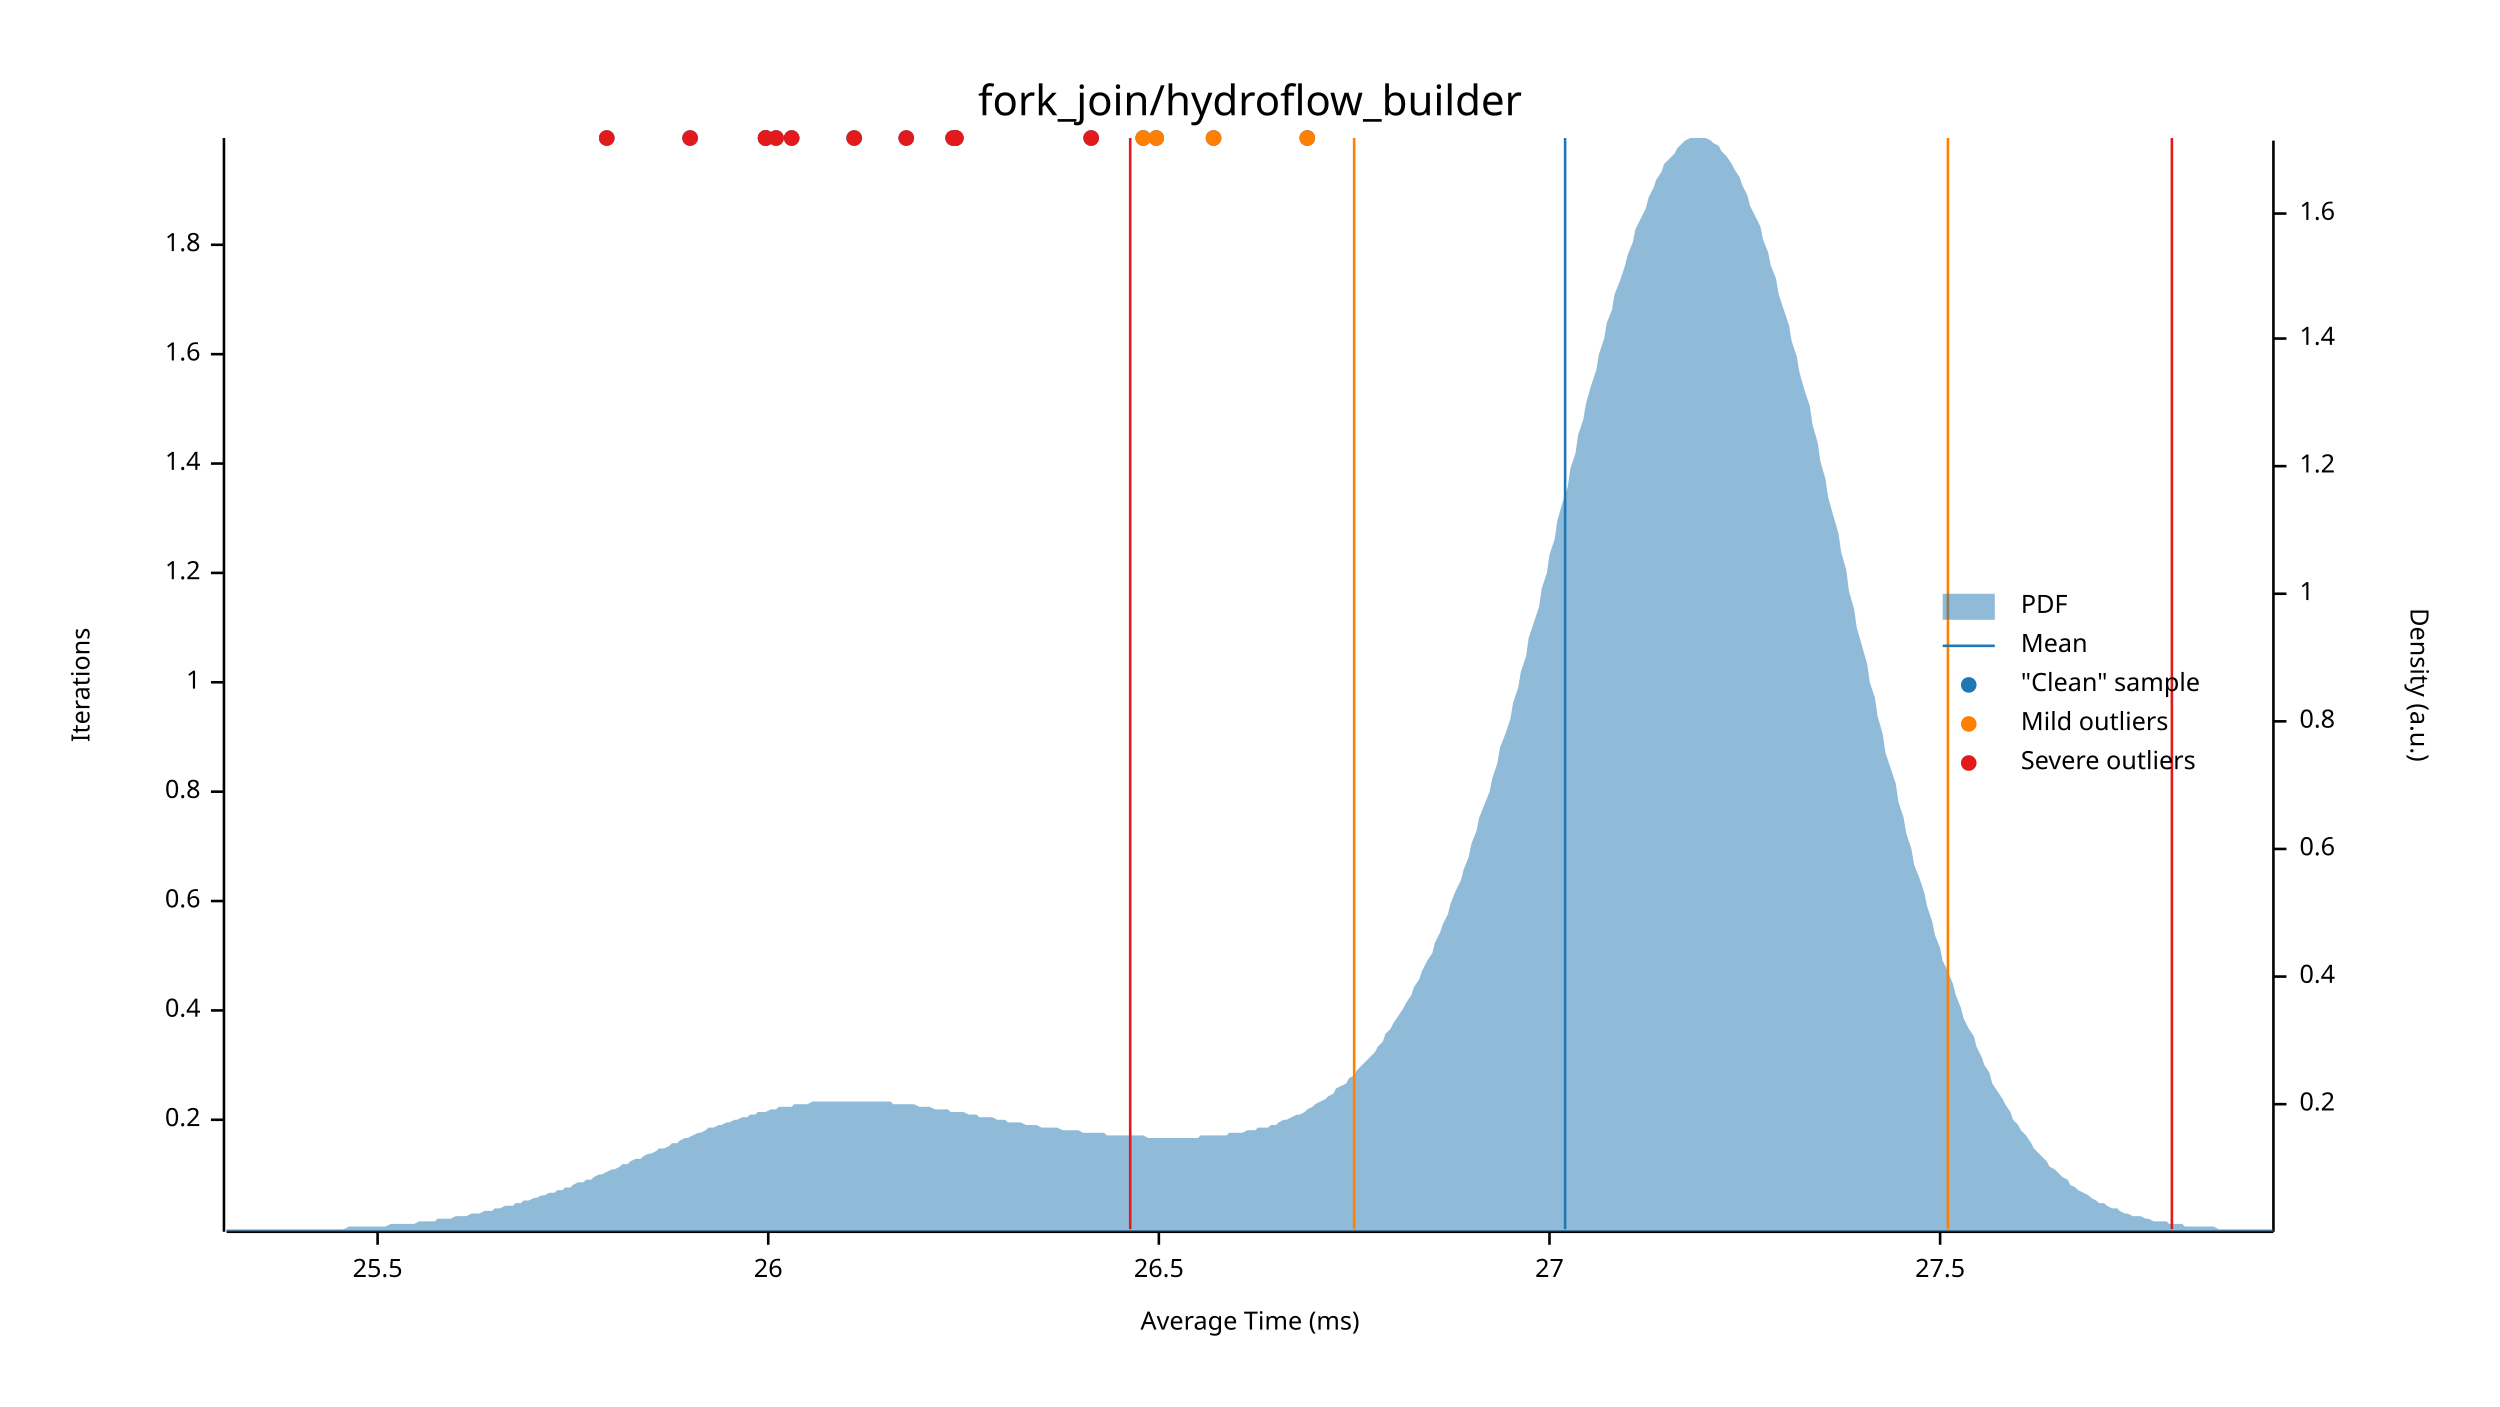
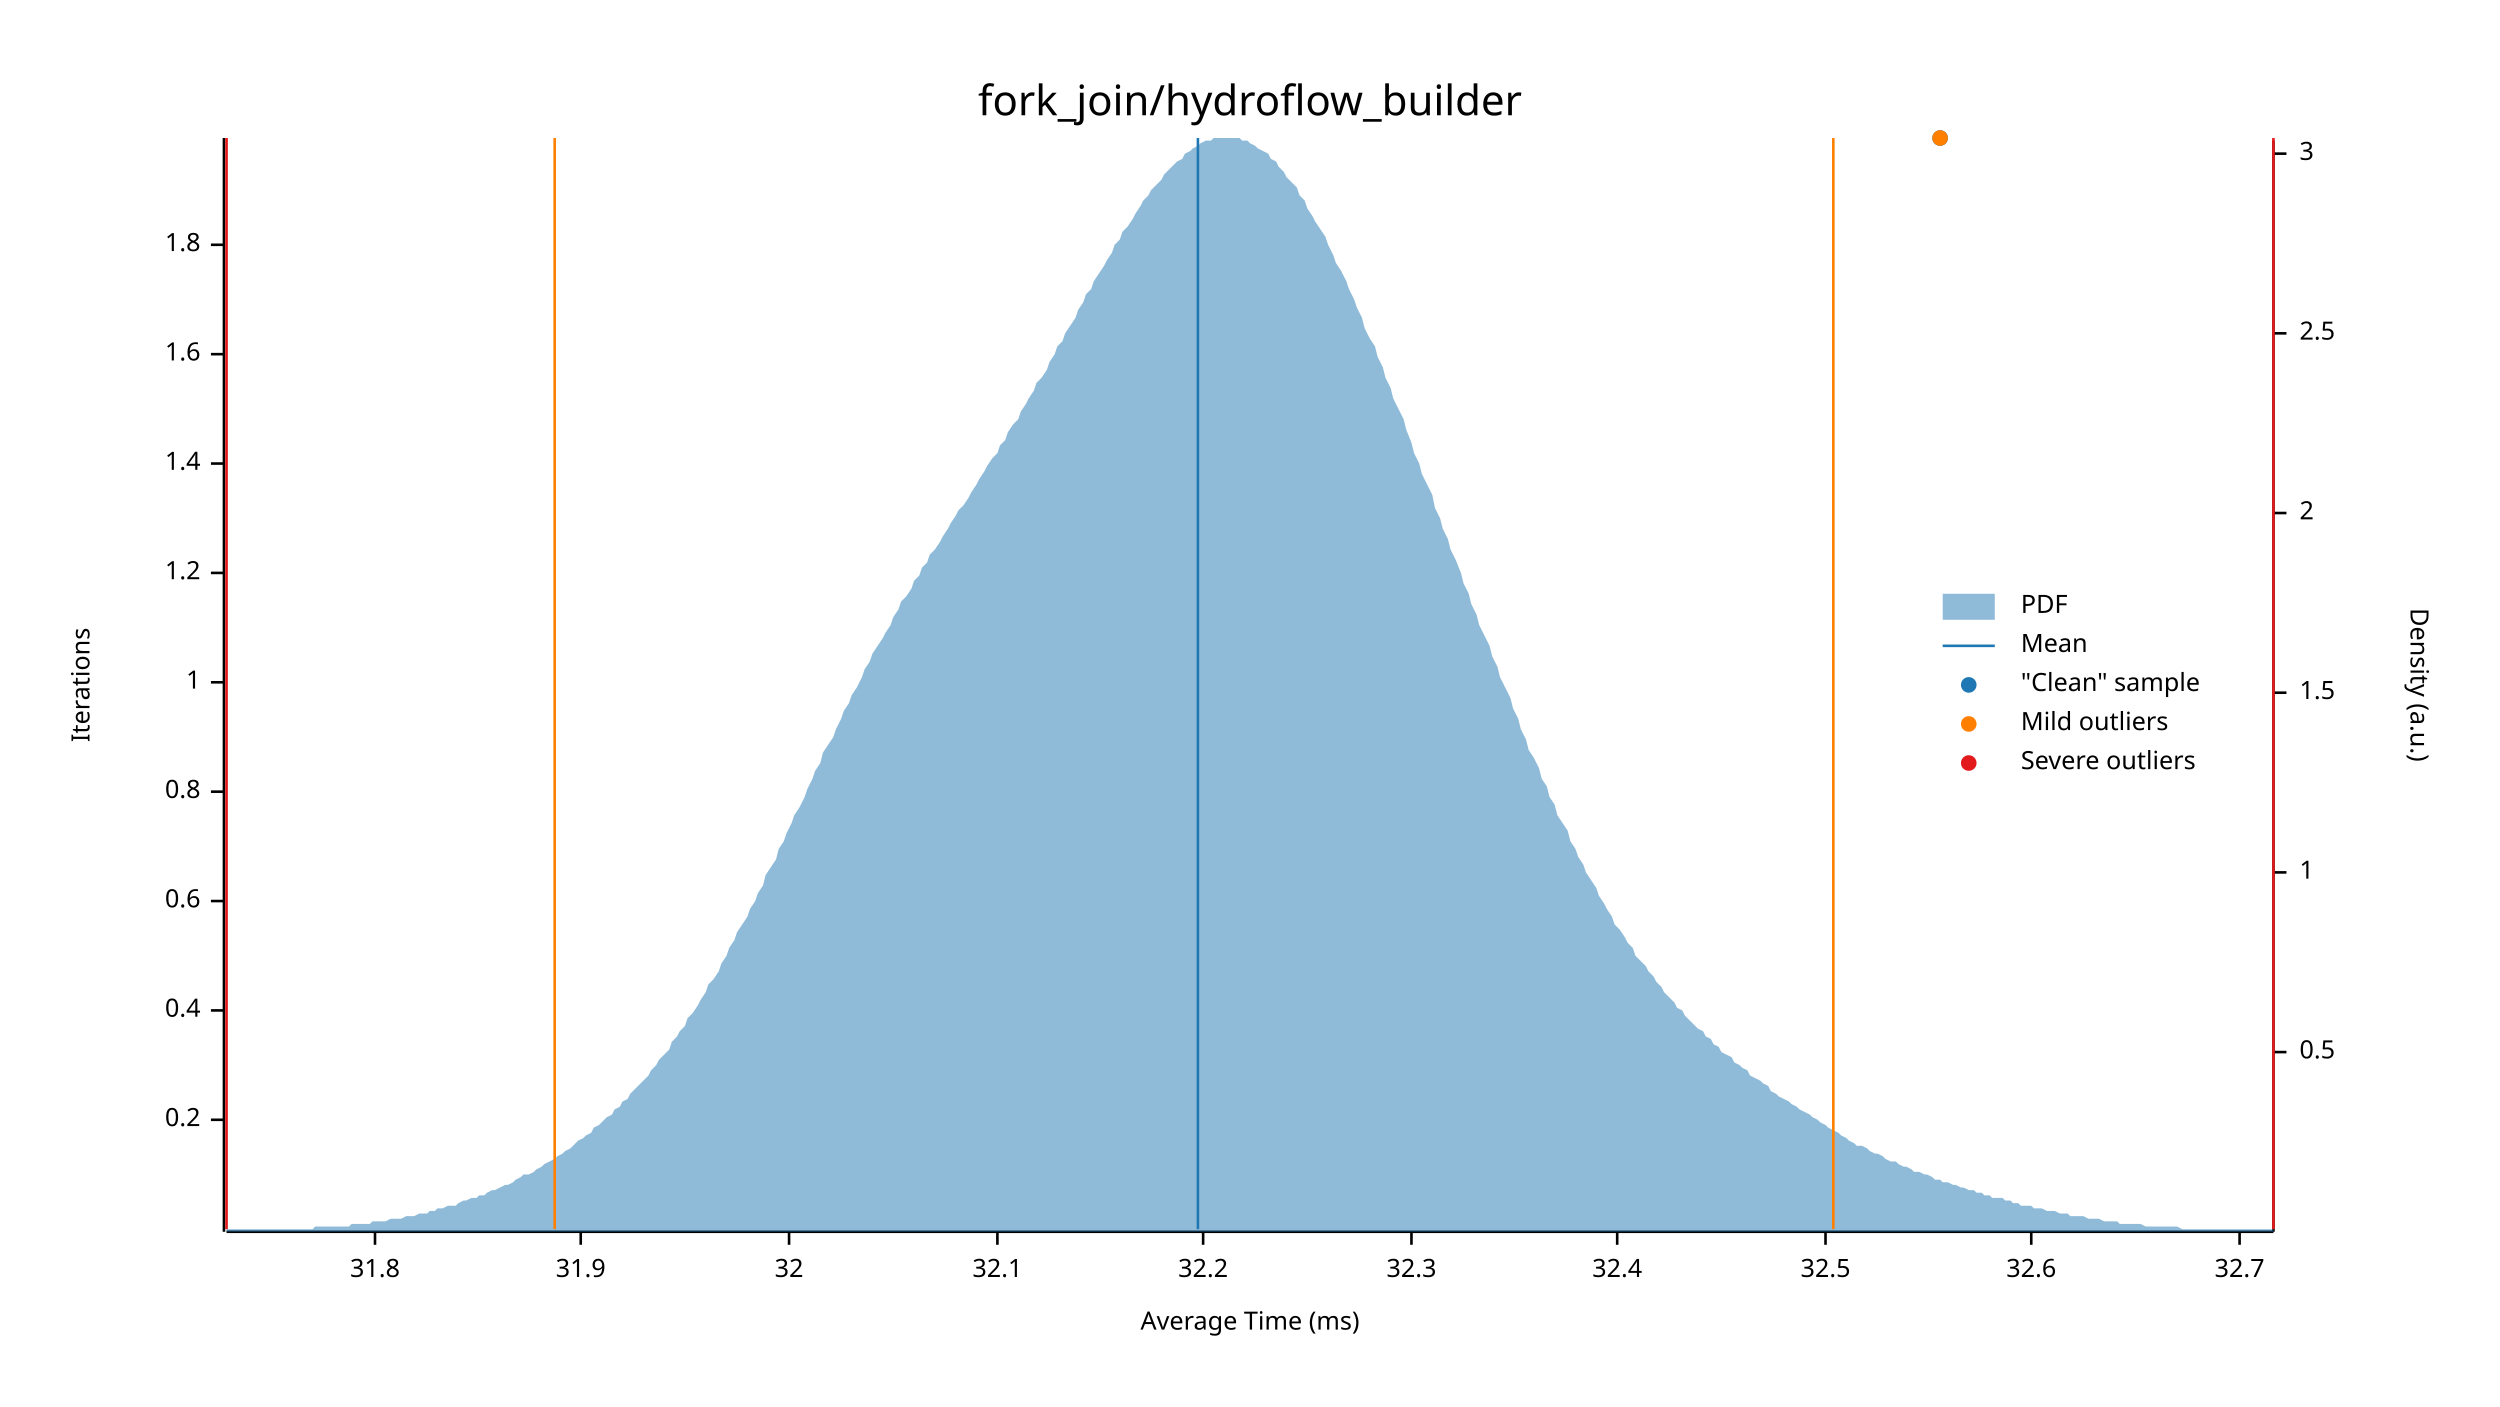
<svg xmlns="http://www.w3.org/2000/svg" width="960" height="540" viewBox="0 0 960 540">
  <text x="480" y="32" dy="0.76em" text-anchor="middle" font-family="sans-serif" font-size="16.129" opacity="1" fill="#000000">
fork_join/hydroflow_builder
</text>
  <text x="27" y="263" dy="0.76em" text-anchor="middle" font-family="sans-serif" font-size="9.677" opacity="1" fill="#000000" transform="rotate(270, 27, 263)">
Iterations
</text>
  <text x="480" y="513" dy="-0.5ex" text-anchor="middle" font-family="sans-serif" font-size="9.677" opacity="1" fill="#000000">
Average Time (ms)
</text>
  <polyline fill="none" opacity="1" stroke="#000000" stroke-width="1" points="86,53 86,473 " />
  <text x="77" y="430" dy="0.5ex" text-anchor="end" font-family="sans-serif" font-size="9.677" opacity="1" fill="#000000">
0.2
</text>
  <polyline fill="none" opacity="1" stroke="#000000" stroke-width="1" points="81,430 86,430 " />
  <text x="77" y="388" dy="0.5ex" text-anchor="end" font-family="sans-serif" font-size="9.677" opacity="1" fill="#000000">
0.4
</text>
  <polyline fill="none" opacity="1" stroke="#000000" stroke-width="1" points="81,388 86,388 " />
  <text x="77" y="346" dy="0.5ex" text-anchor="end" font-family="sans-serif" font-size="9.677" opacity="1" fill="#000000">
0.6
</text>
  <polyline fill="none" opacity="1" stroke="#000000" stroke-width="1" points="81,346 86,346 " />
  <text x="77" y="304" dy="0.5ex" text-anchor="end" font-family="sans-serif" font-size="9.677" opacity="1" fill="#000000">
0.8
</text>
  <polyline fill="none" opacity="1" stroke="#000000" stroke-width="1" points="81,304 86,304 " />
  <text x="77" y="262" dy="0.5ex" text-anchor="end" font-family="sans-serif" font-size="9.677" opacity="1" fill="#000000">
1
</text>
  <polyline fill="none" opacity="1" stroke="#000000" stroke-width="1" points="81,262 86,262 " />
  <text x="77" y="220" dy="0.5ex" text-anchor="end" font-family="sans-serif" font-size="9.677" opacity="1" fill="#000000">
1.2
</text>
  <polyline fill="none" opacity="1" stroke="#000000" stroke-width="1" points="81,220 86,220 " />
  <text x="77" y="178" dy="0.5ex" text-anchor="end" font-family="sans-serif" font-size="9.677" opacity="1" fill="#000000">
1.4
</text>
  <polyline fill="none" opacity="1" stroke="#000000" stroke-width="1" points="81,178 86,178 " />
  <text x="77" y="136" dy="0.5ex" text-anchor="end" font-family="sans-serif" font-size="9.677" opacity="1" fill="#000000">
1.6
</text>
  <polyline fill="none" opacity="1" stroke="#000000" stroke-width="1" points="81,136 86,136 " />
  <text x="77" y="94" dy="0.5ex" text-anchor="end" font-family="sans-serif" font-size="9.677" opacity="1" fill="#000000">
1.8
</text>
  <polyline fill="none" opacity="1" stroke="#000000" stroke-width="1" points="81,94 86,94 " />
  <polyline fill="none" opacity="1" stroke="#000000" stroke-width="1" points="87,473 873,473 " />
-   <text x="145" y="483" dy="0.76em" text-anchor="middle" font-family="sans-serif" font-size="9.677" opacity="1" fill="#000000">
- 25.5
+   <text x="144" y="483" dy="0.76em" text-anchor="middle" font-family="sans-serif" font-size="9.677" opacity="1" fill="#000000">
+ 31.8
</text>
-   <polyline fill="none" opacity="1" stroke="#000000" stroke-width="1" points="145,473 145,478 " />
-   <text x="295" y="483" dy="0.76em" text-anchor="middle" font-family="sans-serif" font-size="9.677" opacity="1" fill="#000000">
- 26
+   <polyline fill="none" opacity="1" stroke="#000000" stroke-width="1" points="144,473 144,478 " />
+   <text x="223" y="483" dy="0.76em" text-anchor="middle" font-family="sans-serif" font-size="9.677" opacity="1" fill="#000000">
+ 31.9
</text>
-   <polyline fill="none" opacity="1" stroke="#000000" stroke-width="1" points="295,473 295,478 " />
-   <text x="445" y="483" dy="0.76em" text-anchor="middle" font-family="sans-serif" font-size="9.677" opacity="1" fill="#000000">
- 26.5
+   <polyline fill="none" opacity="1" stroke="#000000" stroke-width="1" points="223,473 223,478 " />
+   <text x="303" y="483" dy="0.76em" text-anchor="middle" font-family="sans-serif" font-size="9.677" opacity="1" fill="#000000">
+ 32
</text>
-   <polyline fill="none" opacity="1" stroke="#000000" stroke-width="1" points="445,473 445,478 " />
-   <text x="595" y="483" dy="0.76em" text-anchor="middle" font-family="sans-serif" font-size="9.677" opacity="1" fill="#000000">
- 27
+   <polyline fill="none" opacity="1" stroke="#000000" stroke-width="1" points="303,473 303,478 " />
+   <text x="383" y="483" dy="0.76em" text-anchor="middle" font-family="sans-serif" font-size="9.677" opacity="1" fill="#000000">
+ 32.1
</text>
-   <polyline fill="none" opacity="1" stroke="#000000" stroke-width="1" points="595,473 595,478 " />
-   <text x="745" y="483" dy="0.76em" text-anchor="middle" font-family="sans-serif" font-size="9.677" opacity="1" fill="#000000">
- 27.5
+   <polyline fill="none" opacity="1" stroke="#000000" stroke-width="1" points="383,473 383,478 " />
+   <text x="462" y="483" dy="0.76em" text-anchor="middle" font-family="sans-serif" font-size="9.677" opacity="1" fill="#000000">
+ 32.2
</text>
-   <polyline fill="none" opacity="1" stroke="#000000" stroke-width="1" points="745,473 745,478 " />
+   <polyline fill="none" opacity="1" stroke="#000000" stroke-width="1" points="462,473 462,478 " />
+   <text x="542" y="483" dy="0.76em" text-anchor="middle" font-family="sans-serif" font-size="9.677" opacity="1" fill="#000000">
+ 32.3
+ </text>
+   <polyline fill="none" opacity="1" stroke="#000000" stroke-width="1" points="542,473 542,478 " />
+   <text x="621" y="483" dy="0.76em" text-anchor="middle" font-family="sans-serif" font-size="9.677" opacity="1" fill="#000000">
+ 32.4
+ </text>
+   <polyline fill="none" opacity="1" stroke="#000000" stroke-width="1" points="621,473 621,478 " />
+   <text x="701" y="483" dy="0.76em" text-anchor="middle" font-family="sans-serif" font-size="9.677" opacity="1" fill="#000000">
+ 32.5
+ </text>
+   <polyline fill="none" opacity="1" stroke="#000000" stroke-width="1" points="701,473 701,478 " />
+   <text x="780" y="483" dy="0.76em" text-anchor="middle" font-family="sans-serif" font-size="9.677" opacity="1" fill="#000000">
+ 32.6
+ </text>
+   <polyline fill="none" opacity="1" stroke="#000000" stroke-width="1" points="780,473 780,478 " />
+   <text x="860" y="483" dy="0.76em" text-anchor="middle" font-family="sans-serif" font-size="9.677" opacity="1" fill="#000000">
+ 32.7
+ </text>
+   <polyline fill="none" opacity="1" stroke="#000000" stroke-width="1" points="860,473 860,478 " />
  <text x="933" y="263" dy="0.76em" text-anchor="middle" font-family="sans-serif" font-size="9.677" opacity="1" fill="#000000" transform="rotate(90, 933, 263)">
Density (a.u.)
</text>
  <polyline fill="none" opacity="1" stroke="#000000" stroke-width="1" points="873,54 873,473 " />
-   <text x="883" y="424" dy="0.5ex" text-anchor="start" font-family="sans-serif" font-size="9.677" opacity="1" fill="#000000">
- 0.2
+   <text x="883" y="404" dy="0.5ex" text-anchor="start" font-family="sans-serif" font-size="9.677" opacity="1" fill="#000000">
+ 0.5
</text>
-   <polyline fill="none" opacity="1" stroke="#000000" stroke-width="1" points="873,424 878,424 " />
-   <text x="883" y="375" dy="0.5ex" text-anchor="start" font-family="sans-serif" font-size="9.677" opacity="1" fill="#000000">
- 0.4
- </text>
-   <polyline fill="none" opacity="1" stroke="#000000" stroke-width="1" points="873,375 878,375 " />
-   <text x="883" y="326" dy="0.5ex" text-anchor="start" font-family="sans-serif" font-size="9.677" opacity="1" fill="#000000">
- 0.6
- </text>
-   <polyline fill="none" opacity="1" stroke="#000000" stroke-width="1" points="873,326 878,326 " />
-   <text x="883" y="277" dy="0.5ex" text-anchor="start" font-family="sans-serif" font-size="9.677" opacity="1" fill="#000000">
- 0.8
- </text>
-   <polyline fill="none" opacity="1" stroke="#000000" stroke-width="1" points="873,277 878,277 " />
-   <text x="883" y="228" dy="0.5ex" text-anchor="start" font-family="sans-serif" font-size="9.677" opacity="1" fill="#000000">
+   <polyline fill="none" opacity="1" stroke="#000000" stroke-width="1" points="873,404 878,404 " />
+   <text x="883" y="335" dy="0.5ex" text-anchor="start" font-family="sans-serif" font-size="9.677" opacity="1" fill="#000000">
1
</text>
-   <polyline fill="none" opacity="1" stroke="#000000" stroke-width="1" points="873,228 878,228 " />
-   <text x="883" y="179" dy="0.5ex" text-anchor="start" font-family="sans-serif" font-size="9.677" opacity="1" fill="#000000">
- 1.2
+   <polyline fill="none" opacity="1" stroke="#000000" stroke-width="1" points="873,335 878,335 " />
+   <text x="883" y="266" dy="0.5ex" text-anchor="start" font-family="sans-serif" font-size="9.677" opacity="1" fill="#000000">
+ 1.5
</text>
-   <polyline fill="none" opacity="1" stroke="#000000" stroke-width="1" points="873,179 878,179 " />
-   <text x="883" y="130" dy="0.5ex" text-anchor="start" font-family="sans-serif" font-size="9.677" opacity="1" fill="#000000">
- 1.4
+   <polyline fill="none" opacity="1" stroke="#000000" stroke-width="1" points="873,266 878,266 " />
+   <text x="883" y="197" dy="0.5ex" text-anchor="start" font-family="sans-serif" font-size="9.677" opacity="1" fill="#000000">
+ 2
</text>
-   <polyline fill="none" opacity="1" stroke="#000000" stroke-width="1" points="873,130 878,130 " />
-   <text x="883" y="82" dy="0.5ex" text-anchor="start" font-family="sans-serif" font-size="9.677" opacity="1" fill="#000000">
- 1.6
+   <polyline fill="none" opacity="1" stroke="#000000" stroke-width="1" points="873,197 878,197 " />
+   <text x="883" y="128" dy="0.5ex" text-anchor="start" font-family="sans-serif" font-size="9.677" opacity="1" fill="#000000">
+ 2.5
</text>
-   <polyline fill="none" opacity="1" stroke="#000000" stroke-width="1" points="873,82 878,82 " />
-   <polygon opacity="0.5" fill="#1F78B4" points="87,472 88,472 90,472 91,472 93,472 94,472 96,472 98,472 99,472 101,472 102,472 104,472 105,472 107,472 109,472 110,472 112,472 113,472 115,472 116,472 118,472 120,472 121,472 123,472 124,472 126,472 127,472 129,472 131,472 132,472 134,471 135,471 137,471 138,471 140,471 142,471 143,471 145,471 146,471 148,471 150,470 151,470 153,470 154,470 156,470 157,470 159,470 161,469 162,469 164,469 165,469 167,469 168,468 170,468 172,468 173,468 175,467 176,467 178,467 179,467 181,466 183,466 184,466 186,465 187,465 189,465 190,464 192,464 194,463 195,463 197,463 198,462 200,462 201,461 203,461 205,460 206,460 208,459 209,459 211,458 213,458 214,457 216,457 217,456 219,456 220,455 222,454 224,454 225,453 227,453 228,452 230,451 231,451 233,450 235,449 236,449 238,448 239,447 241,447 242,446 244,445 246,445 247,444 249,443 250,443 252,442 253,441 255,441 257,440 258,439 260,439 261,438 263,437 264,437 266,436 268,435 269,435 271,434 272,433 274,433 276,432 277,432 279,431 280,431 282,430 283,430 285,429 287,429 288,428 290,428 291,427 293,427 294,427 296,426 298,426 299,425 301,425 302,425 304,425 305,424 307,424 309,424 310,424 312,423 313,423 315,423 316,423 318,423 320,423 321,423 323,423 324,423 326,423 327,423 329,423 331,423 332,423 334,423 335,423 337,423 339,423 340,423 342,423 343,424 345,424 346,424 348,424 350,424 351,424 353,425 354,425 356,425 357,425 359,426 361,426 362,426 364,426 365,427 367,427 368,427 370,427 372,428 373,428 375,428 376,429 378,429 379,429 381,429 383,430 384,430 386,430 387,431 389,431 391,431 392,431 394,432 395,432 397,432 398,432 400,433 402,433 403,433 405,433 406,433 408,434 409,434 411,434 413,434 414,434 416,435 417,435 419,435 420,435 422,435 424,435 425,436 427,436 428,436 430,436 431,436 433,436 435,436 436,436 438,436 439,436 441,437 442,437 444,437 446,437 447,437 449,437 450,437 452,437 454,437 455,437 457,437 458,437 460,437 461,436 463,436 465,436 466,436 468,436 469,436 471,436 472,435 474,435 476,435 477,435 479,434 480,434 482,434 483,433 485,433 487,433 488,432 490,432 491,431 493,430 494,430 496,429 498,428 499,428 501,427 502,426 504,425 505,424 507,423 509,422 510,421 512,420 513,418 515,417 517,416 518,414 520,413 521,411 523,409 524,408 526,406 528,404 529,402 531,400 532,397 534,395 535,393 537,390 539,387 540,385 542,382 543,379 545,376 546,373 548,369 550,366 551,362 553,358 554,355 556,351 557,347 559,342 561,338 562,334 564,329 565,324 567,319 568,314 570,309 572,304 573,299 575,293 576,287 578,282 580,276 581,270 583,264 584,258 586,252 587,245 589,239 591,233 592,226 594,220 595,213 597,207 598,200 600,193 602,187 603,180 605,174 606,167 608,161 609,155 611,148 613,142 614,136 616,130 617,124 619,119 620,113 622,108 624,102 625,98 627,93 628,88 630,84 632,80 633,76 635,72 636,69 638,66 639,63 641,61 643,59 644,57 646,55 647,54 649,53 650,53 652,53 654,53 655,53 657,54 658,55 660,56 661,58 663,60 665,63 666,65 668,68 669,71 671,75 672,79 674,83 676,87 677,92 679,97 680,102 682,107 683,113 685,119 687,125 688,131 690,137 691,143 693,150 695,156 696,163 698,170 699,177 701,184 702,191 704,198 706,205 707,212 709,219 710,227 712,234 713,241 715,248 717,255 718,262 720,268 721,275 723,282 724,289 726,295 728,301 729,308 731,314 732,320 734,326 735,332 737,337 739,343 740,348 742,354 743,359 745,364 746,369 748,373 750,378 751,382 753,387 754,391 756,395 758,398 759,402 761,406 762,409 764,412 765,416 767,419 769,422 770,424 772,427 773,430 775,432 776,434 778,436 780,439 781,441 783,443 784,444 786,446 787,448 789,449 791,451 792,452 794,453 795,455 797,456 798,457 800,458 802,459 803,460 805,461 806,462 808,462 809,463 811,464 813,464 814,465 816,466 817,466 819,467 821,467 822,467 824,468 825,468 827,469 828,469 830,469 832,469 833,470 835,470 836,470 838,470 839,471 841,471 843,471 844,471 846,471 847,471 849,471 850,471 852,472 854,472 855,472 857,472 858,472 860,472 861,472 863,472 865,472 866,472 868,472 869,472 871,472 873,472 873,473 87,473 " />
-   <polyline fill="none" opacity="1" stroke="#1F78B4" stroke-width="1" points="601,472 601,53 " />
-   <polyline fill="none" opacity="1" stroke="#FF7F00" stroke-width="1" points="520,472 520,53 " />
-   <polyline fill="none" opacity="1" stroke="#FF7F00" stroke-width="1" points="748,472 748,53 " />
-   <polyline fill="none" opacity="1" stroke="#E31A1C" stroke-width="1" points="434,472 434,53 " />
-   <polyline fill="none" opacity="1" stroke="#E31A1C" stroke-width="1" points="834,472 834,53 " />
-   <circle cx="439" cy="53" r="3" opacity="1" fill="#1F78B4" stroke="none" stroke-width="1" />
-   <circle cx="294" cy="53" r="3" opacity="1" fill="#1F78B4" stroke="none" stroke-width="1" />
-   <circle cx="294" cy="53" r="3" opacity="1" fill="#1F78B4" stroke="none" stroke-width="1" />
-   <circle cx="367" cy="53" r="3" opacity="1" fill="#1F78B4" stroke="none" stroke-width="1" />
-   <circle cx="233" cy="53" r="3" opacity="1" fill="#1F78B4" stroke="none" stroke-width="1" />
-   <circle cx="304" cy="53" r="3" opacity="1" fill="#1F78B4" stroke="none" stroke-width="1" />
-   <circle cx="348" cy="53" r="3" opacity="1" fill="#1F78B4" stroke="none" stroke-width="1" />
-   <circle cx="419" cy="53" r="3" opacity="1" fill="#1F78B4" stroke="none" stroke-width="1" />
-   <circle cx="444" cy="53" r="3" opacity="1" fill="#1F78B4" stroke="none" stroke-width="1" />
-   <circle cx="298" cy="53" r="3" opacity="1" fill="#1F78B4" stroke="none" stroke-width="1" />
-   <circle cx="366" cy="53" r="3" opacity="1" fill="#1F78B4" stroke="none" stroke-width="1" />
-   <circle cx="367" cy="53" r="3" opacity="1" fill="#1F78B4" stroke="none" stroke-width="1" />
-   <circle cx="328" cy="53" r="3" opacity="1" fill="#1F78B4" stroke="none" stroke-width="1" />
-   <circle cx="265" cy="53" r="3" opacity="1" fill="#1F78B4" stroke="none" stroke-width="1" />
-   <circle cx="466" cy="53" r="3" opacity="1" fill="#1F78B4" stroke="none" stroke-width="1" />
-   <circle cx="502" cy="53" r="3" opacity="1" fill="#1F78B4" stroke="none" stroke-width="1" />
-   <circle cx="439" cy="53" r="3" opacity="1" fill="#FF7F00" stroke="none" stroke-width="1" />
-   <circle cx="444" cy="53" r="3" opacity="1" fill="#FF7F00" stroke="none" stroke-width="1" />
-   <circle cx="466" cy="53" r="3" opacity="1" fill="#FF7F00" stroke="none" stroke-width="1" />
-   <circle cx="502" cy="53" r="3" opacity="1" fill="#FF7F00" stroke="none" stroke-width="1" />
-   <circle cx="294" cy="53" r="3" opacity="1" fill="#E31A1C" stroke="none" stroke-width="1" />
-   <circle cx="294" cy="53" r="3" opacity="1" fill="#E31A1C" stroke="none" stroke-width="1" />
-   <circle cx="367" cy="53" r="3" opacity="1" fill="#E31A1C" stroke="none" stroke-width="1" />
-   <circle cx="233" cy="53" r="3" opacity="1" fill="#E31A1C" stroke="none" stroke-width="1" />
-   <circle cx="304" cy="53" r="3" opacity="1" fill="#E31A1C" stroke="none" stroke-width="1" />
-   <circle cx="348" cy="53" r="3" opacity="1" fill="#E31A1C" stroke="none" stroke-width="1" />
-   <circle cx="419" cy="53" r="3" opacity="1" fill="#E31A1C" stroke="none" stroke-width="1" />
-   <circle cx="298" cy="53" r="3" opacity="1" fill="#E31A1C" stroke="none" stroke-width="1" />
-   <circle cx="366" cy="53" r="3" opacity="1" fill="#E31A1C" stroke="none" stroke-width="1" />
-   <circle cx="367" cy="53" r="3" opacity="1" fill="#E31A1C" stroke="none" stroke-width="1" />
-   <circle cx="328" cy="53" r="3" opacity="1" fill="#E31A1C" stroke="none" stroke-width="1" />
-   <circle cx="265" cy="53" r="3" opacity="1" fill="#E31A1C" stroke="none" stroke-width="1" />
+   <polyline fill="none" opacity="1" stroke="#000000" stroke-width="1" points="873,128 878,128 " />
+   <text x="883" y="59" dy="0.5ex" text-anchor="start" font-family="sans-serif" font-size="9.677" opacity="1" fill="#000000">
+ 3
+ </text>
+   <polyline fill="none" opacity="1" stroke="#000000" stroke-width="1" points="873,59 878,59 " />
+   <polygon opacity="0.5" fill="#1F78B4" points="87,472 88,472 90,472 91,472 93,472 94,472 96,472 98,472 99,472 101,472 102,472 104,472 105,472 107,472 109,472 110,472 112,472 113,472 115,472 116,472 118,472 120,472 121,471 123,471 124,471 126,471 127,471 129,471 131,471 132,471 134,471 135,470 137,470 138,470 140,470 142,470 143,469 145,469 146,469 148,469 150,468 151,468 153,468 154,468 156,467 157,467 159,467 161,466 162,466 164,466 165,465 167,465 168,464 170,464 172,463 173,463 175,463 176,462 178,461 179,461 181,460 183,460 184,459 186,459 187,458 189,457 190,457 192,456 194,455 195,455 197,454 198,453 200,452 201,451 203,451 205,450 206,449 208,448 209,447 211,446 213,445 214,444 216,443 217,442 219,441 220,440 222,438 224,437 225,436 227,435 228,433 230,432 231,431 233,429 235,428 236,426 238,425 239,423 241,422 242,420 244,418 246,416 247,415 249,413 250,411 252,409 253,407 255,405 257,403 258,400 260,398 261,396 263,394 264,391 266,389 268,386 269,384 271,381 272,378 274,376 276,373 277,370 279,367 280,364 282,361 283,358 285,355 287,352 288,349 290,346 291,343 293,340 294,336 296,333 298,330 299,326 301,323 302,320 304,316 305,313 307,310 309,306 310,303 312,299 313,296 315,293 316,289 318,286 320,283 321,280 323,276 324,273 326,270 327,267 329,264 331,260 332,257 334,254 335,251 337,248 339,245 340,243 342,240 343,237 345,234 346,231 348,229 350,226 351,223 353,221 354,218 356,216 357,213 359,211 361,208 362,206 364,203 365,201 367,198 368,196 370,194 372,191 373,189 375,186 376,184 378,181 379,179 381,176 383,174 384,171 386,169 387,166 389,163 391,161 392,158 394,155 395,153 397,150 398,147 400,145 402,142 403,139 405,136 406,133 408,131 409,128 411,125 413,122 414,119 416,116 417,113 419,111 420,108 422,105 424,102 425,100 427,97 428,94 430,92 431,89 433,87 435,84 436,82 438,79 439,77 441,75 442,73 444,71 446,69 447,67 449,65 450,64 452,62 454,61 455,59 457,58 458,57 460,56 461,55 463,54 465,54 466,53 468,53 469,53 471,53 472,53 474,53 476,53 477,54 479,54 480,55 482,56 483,57 485,58 487,59 488,61 490,62 491,64 493,66 494,68 496,70 498,72 499,75 501,77 502,80 504,83 505,85 507,88 509,91 510,94 512,98 513,101 515,104 517,108 518,111 520,115 521,118 523,122 524,126 526,130 528,133 529,137 531,141 532,145 534,149 535,153 537,157 539,161 540,165 542,170 543,174 545,178 546,182 548,186 550,190 551,195 553,199 554,203 556,207 557,211 559,215 561,220 562,224 564,228 565,232 567,236 568,240 570,244 572,248 573,252 575,256 576,260 578,264 580,268 581,272 583,276 584,280 586,284 587,288 589,291 591,295 592,299 594,302 595,306 597,309 598,313 600,316 602,319 603,323 605,326 606,329 608,332 609,335 611,338 613,341 614,344 616,347 617,349 619,352 620,355 622,357 624,360 625,362 627,364 628,367 630,369 632,371 633,373 635,375 636,377 638,379 639,381 641,383 643,385 644,387 646,388 647,390 649,392 650,393 652,395 654,396 655,398 657,399 658,401 660,402 661,404 663,405 665,406 666,408 668,409 669,410 671,411 672,413 674,414 676,415 677,416 679,417 680,419 682,420 683,421 685,422 687,423 688,424 690,425 691,426 693,427 695,428 696,429 698,430 699,431 701,432 702,433 704,434 706,435 707,436 709,437 710,438 712,439 713,440 715,440 717,441 718,442 720,443 721,443 723,444 724,445 726,446 728,446 729,447 731,448 732,448 734,449 735,450 737,450 739,451 740,451 742,452 743,453 745,453 746,454 748,454 750,455 751,455 753,456 754,456 756,457 758,457 759,458 761,458 762,459 764,459 765,460 767,460 769,460 770,461 772,461 773,462 775,462 776,463 778,463 780,463 781,464 783,464 784,464 786,465 787,465 789,465 791,466 792,466 794,466 795,467 797,467 798,467 800,467 802,468 803,468 805,468 806,468 808,469 809,469 811,469 813,469 814,470 816,470 817,470 819,470 821,470 822,470 824,471 825,471 827,471 828,471 830,471 832,471 833,471 835,471 836,471 838,472 839,472 841,472 843,472 844,472 846,472 847,472 849,472 850,472 852,472 854,472 855,472 857,472 858,472 860,472 861,472 863,472 865,472 866,472 868,472 869,472 871,472 873,472 873,473 87,473 " />
+   <polyline fill="none" opacity="1" stroke="#1F78B4" stroke-width="1" points="460,472 460,53 " />
+   <polyline fill="none" opacity="1" stroke="#FF7F00" stroke-width="1" points="213,472 213,53 " />
+   <polyline fill="none" opacity="1" stroke="#FF7F00" stroke-width="1" points="704,472 704,53 " />
+   <polyline fill="none" opacity="1" stroke="#E31A1C" stroke-width="1" points="87,472 87,53 " />
+   <polyline fill="none" opacity="1" stroke="#E31A1C" stroke-width="1" points="873,472 873,53 " />
+   <circle cx="745" cy="53" r="3" opacity="1" fill="#1F78B4" stroke="none" stroke-width="1" />
+   <circle cx="745" cy="53" r="3" opacity="1" fill="#FF7F00" stroke="none" stroke-width="1" />
  <text x="776" y="228" dy="0.76em" text-anchor="start" font-family="sans-serif" font-size="9.677" opacity="1" fill="#000000">
PDF
</text>
  <text x="776" y="243" dy="0.76em" text-anchor="start" font-family="sans-serif" font-size="9.677" opacity="1" fill="#000000">
Mean
</text>
  <text x="776" y="258" dy="0.76em" text-anchor="start" font-family="sans-serif" font-size="9.677" opacity="1" fill="#000000">
"Clean" sample
</text>
  <text x="776" y="273" dy="0.76em" text-anchor="start" font-family="sans-serif" font-size="9.677" opacity="1" fill="#000000">
Mild outliers
</text>
  <text x="776" y="288" dy="0.76em" text-anchor="start" font-family="sans-serif" font-size="9.677" opacity="1" fill="#000000">
Severe outliers
</text>
  <rect x="746" y="228" width="20" height="10" opacity="0.5" fill="#1F78B4" stroke="none" />
  <polyline fill="none" opacity="1" stroke="#1F78B4" stroke-width="1" points="746,248 766,248 " />
  <circle cx="756" cy="263" r="3" opacity="1" fill="#1F78B4" stroke="none" stroke-width="1" />
  <circle cx="756" cy="278" r="3" opacity="1" fill="#FF7F00" stroke="none" stroke-width="1" />
  <circle cx="756" cy="293" r="3" opacity="1" fill="#E31A1C" stroke="none" stroke-width="1" />
</svg>
